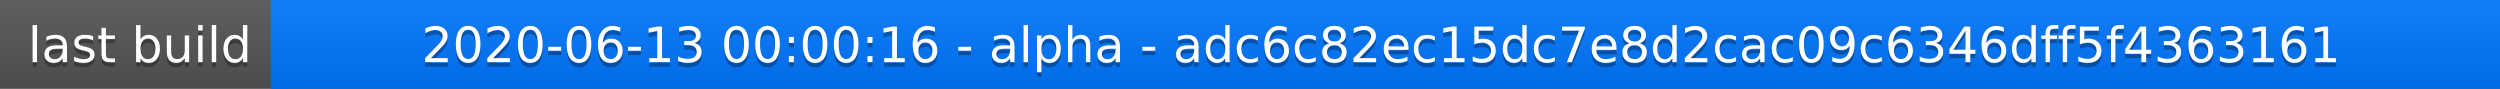
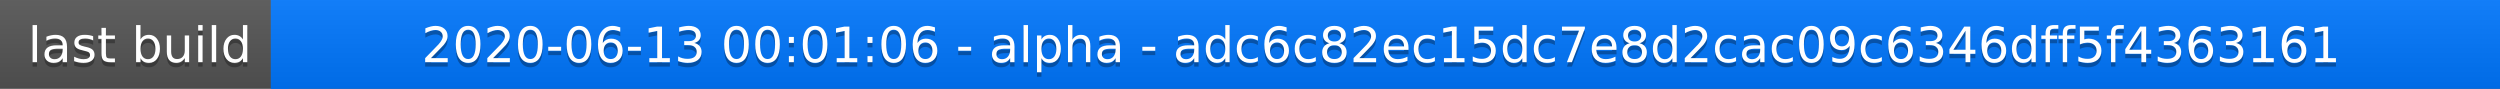
<svg xmlns="http://www.w3.org/2000/svg" width="563" height="20">
  <linearGradient id="a" x2="0" y2="100%">
    <stop offset="0" stop-color="#bbb" stop-opacity=".1" />
    <stop offset="1" stop-opacity=".1" />
  </linearGradient>
  <rect rx="0" width="563" height="20" fill="#555" />
  <rect rx="0" x="61" width="502" height="20" fill="#07f" />
  <path fill="#07f" d="M61 0h4v20h-4z" />
  <rect rx="0" width="563" height="20" fill="url(#a)" />
  <g fill="#fff" text-anchor="middle" font-family="DejaVu Sans,Verdana,Geneva,sans-serif" font-size="11">
    <text x="31.5" y="15" fill="#010101" fill-opacity=".3">last build</text>
    <text x="31.5" y="14">last build</text>
-     <text x="311" y="15" fill="#010101" fill-opacity=".3">2020-06-13 00:00:16 - alpha - adc6c82ec15dc7e8d2cac09c6346dff5f4363161</text>
-     <text x="311" y="14">2020-06-13 00:00:16 - alpha - adc6c82ec15dc7e8d2cac09c6346dff5f4363161</text>
+     <text x="311" y="15" fill="#010101" fill-opacity=".3">2020-06-13 00:01:06 - alpha - adc6c82ec15dc7e8d2cac09c6346dff5f4363161</text>
+     <text x="311" y="14">2020-06-13 00:01:06 - alpha - adc6c82ec15dc7e8d2cac09c6346dff5f4363161</text>
  </g>
</svg>
